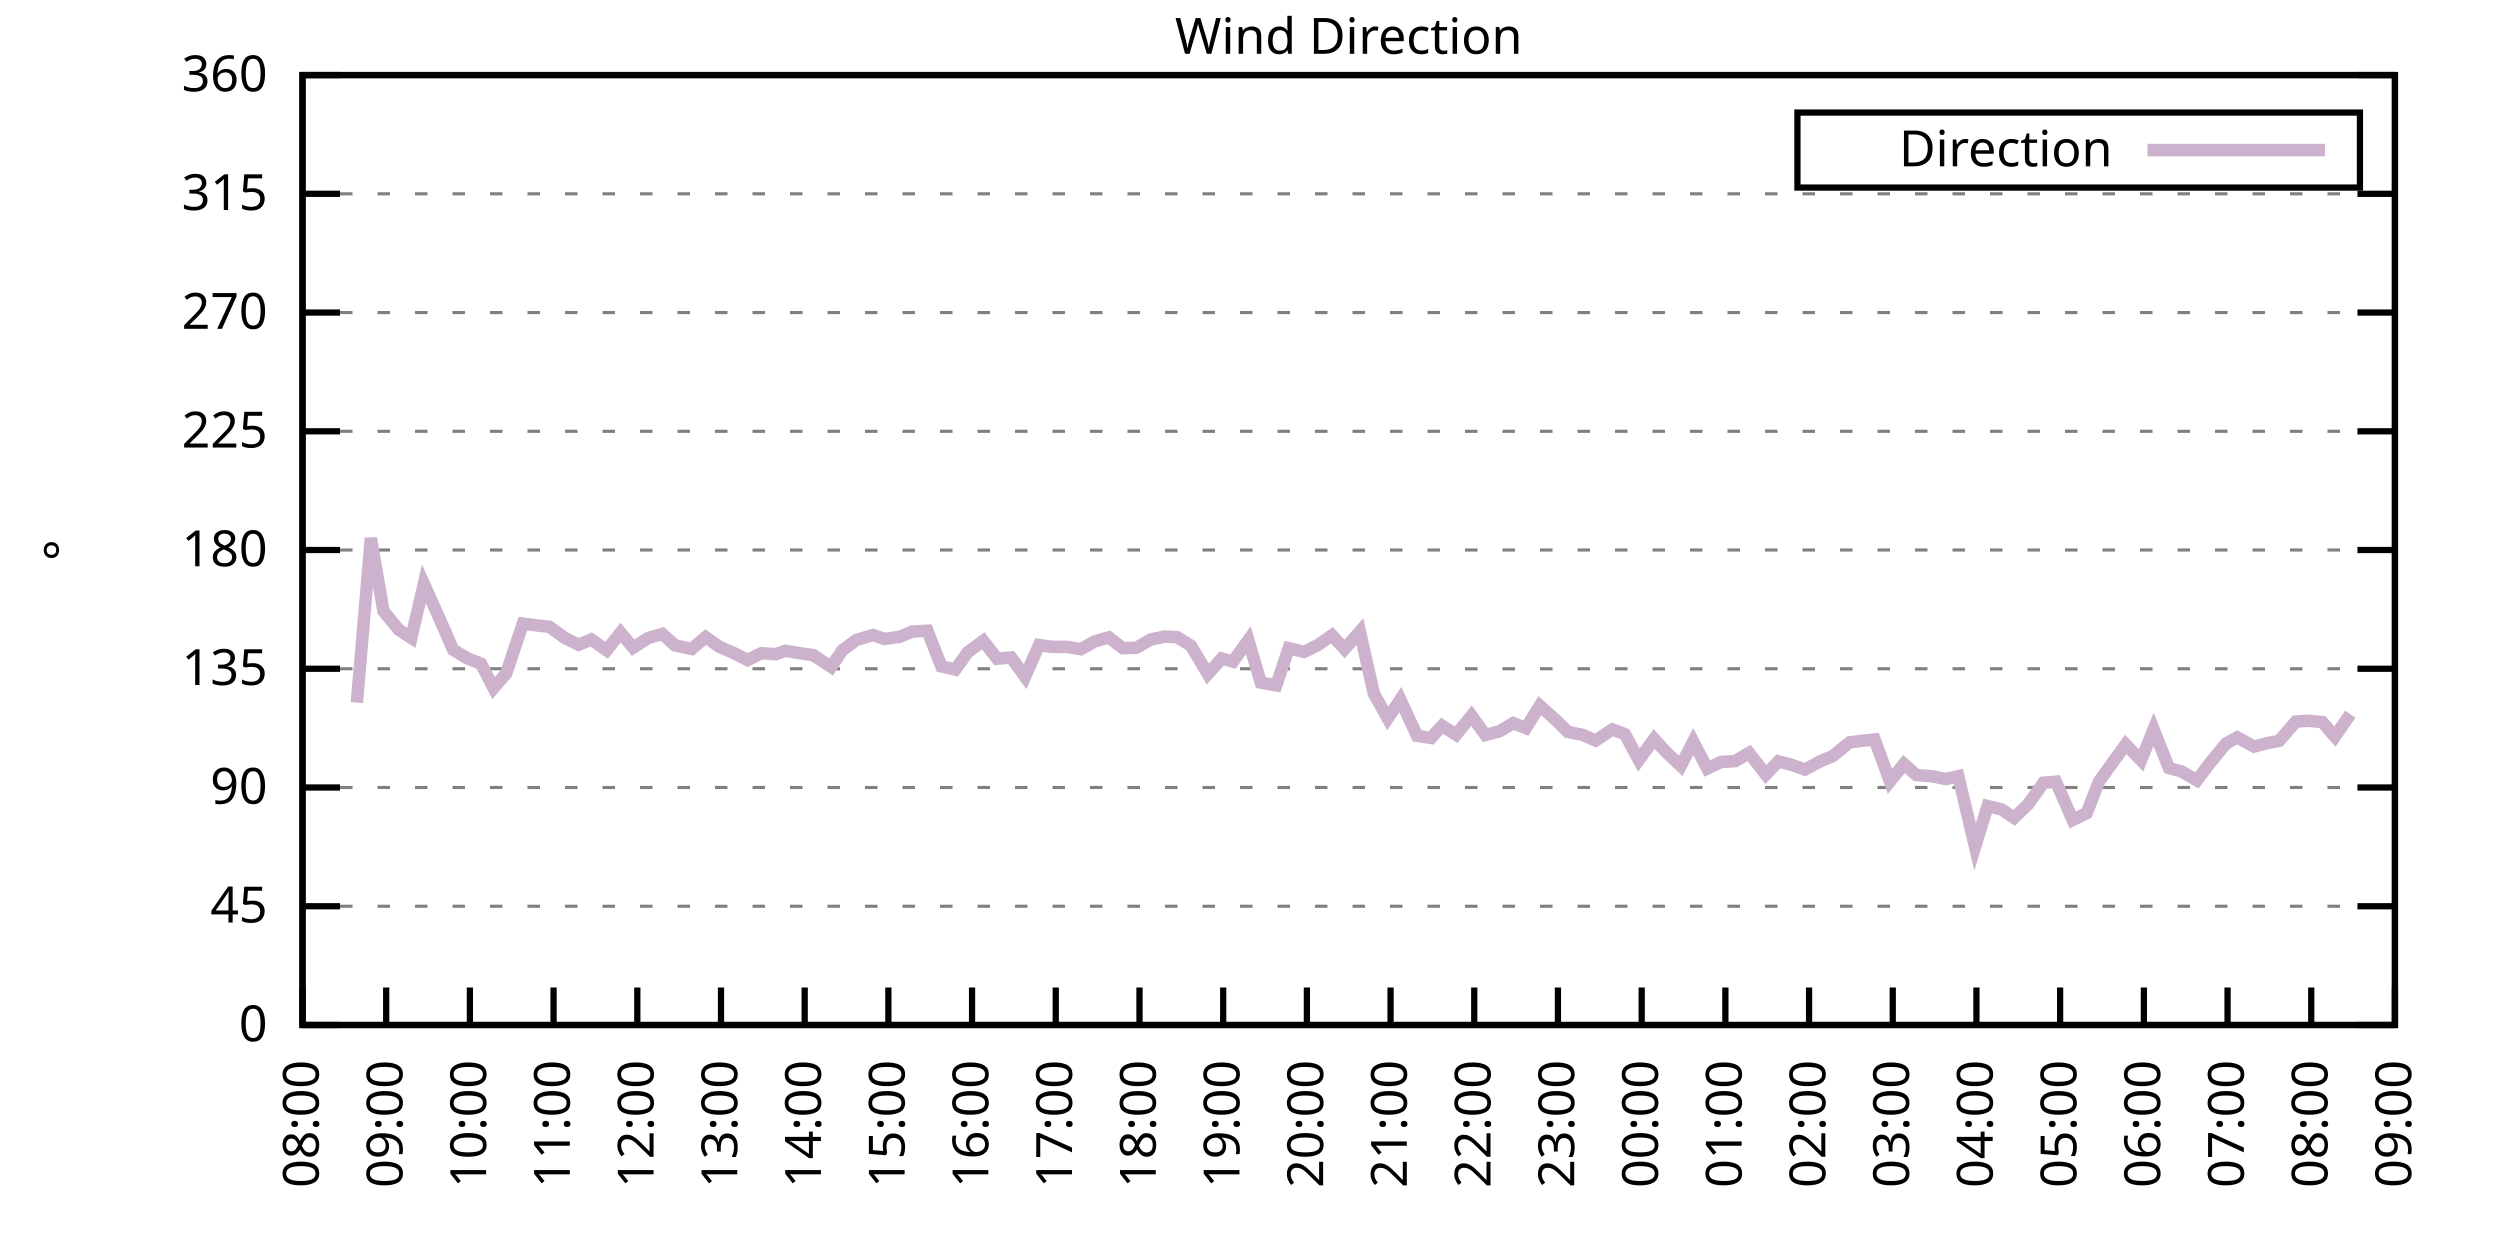
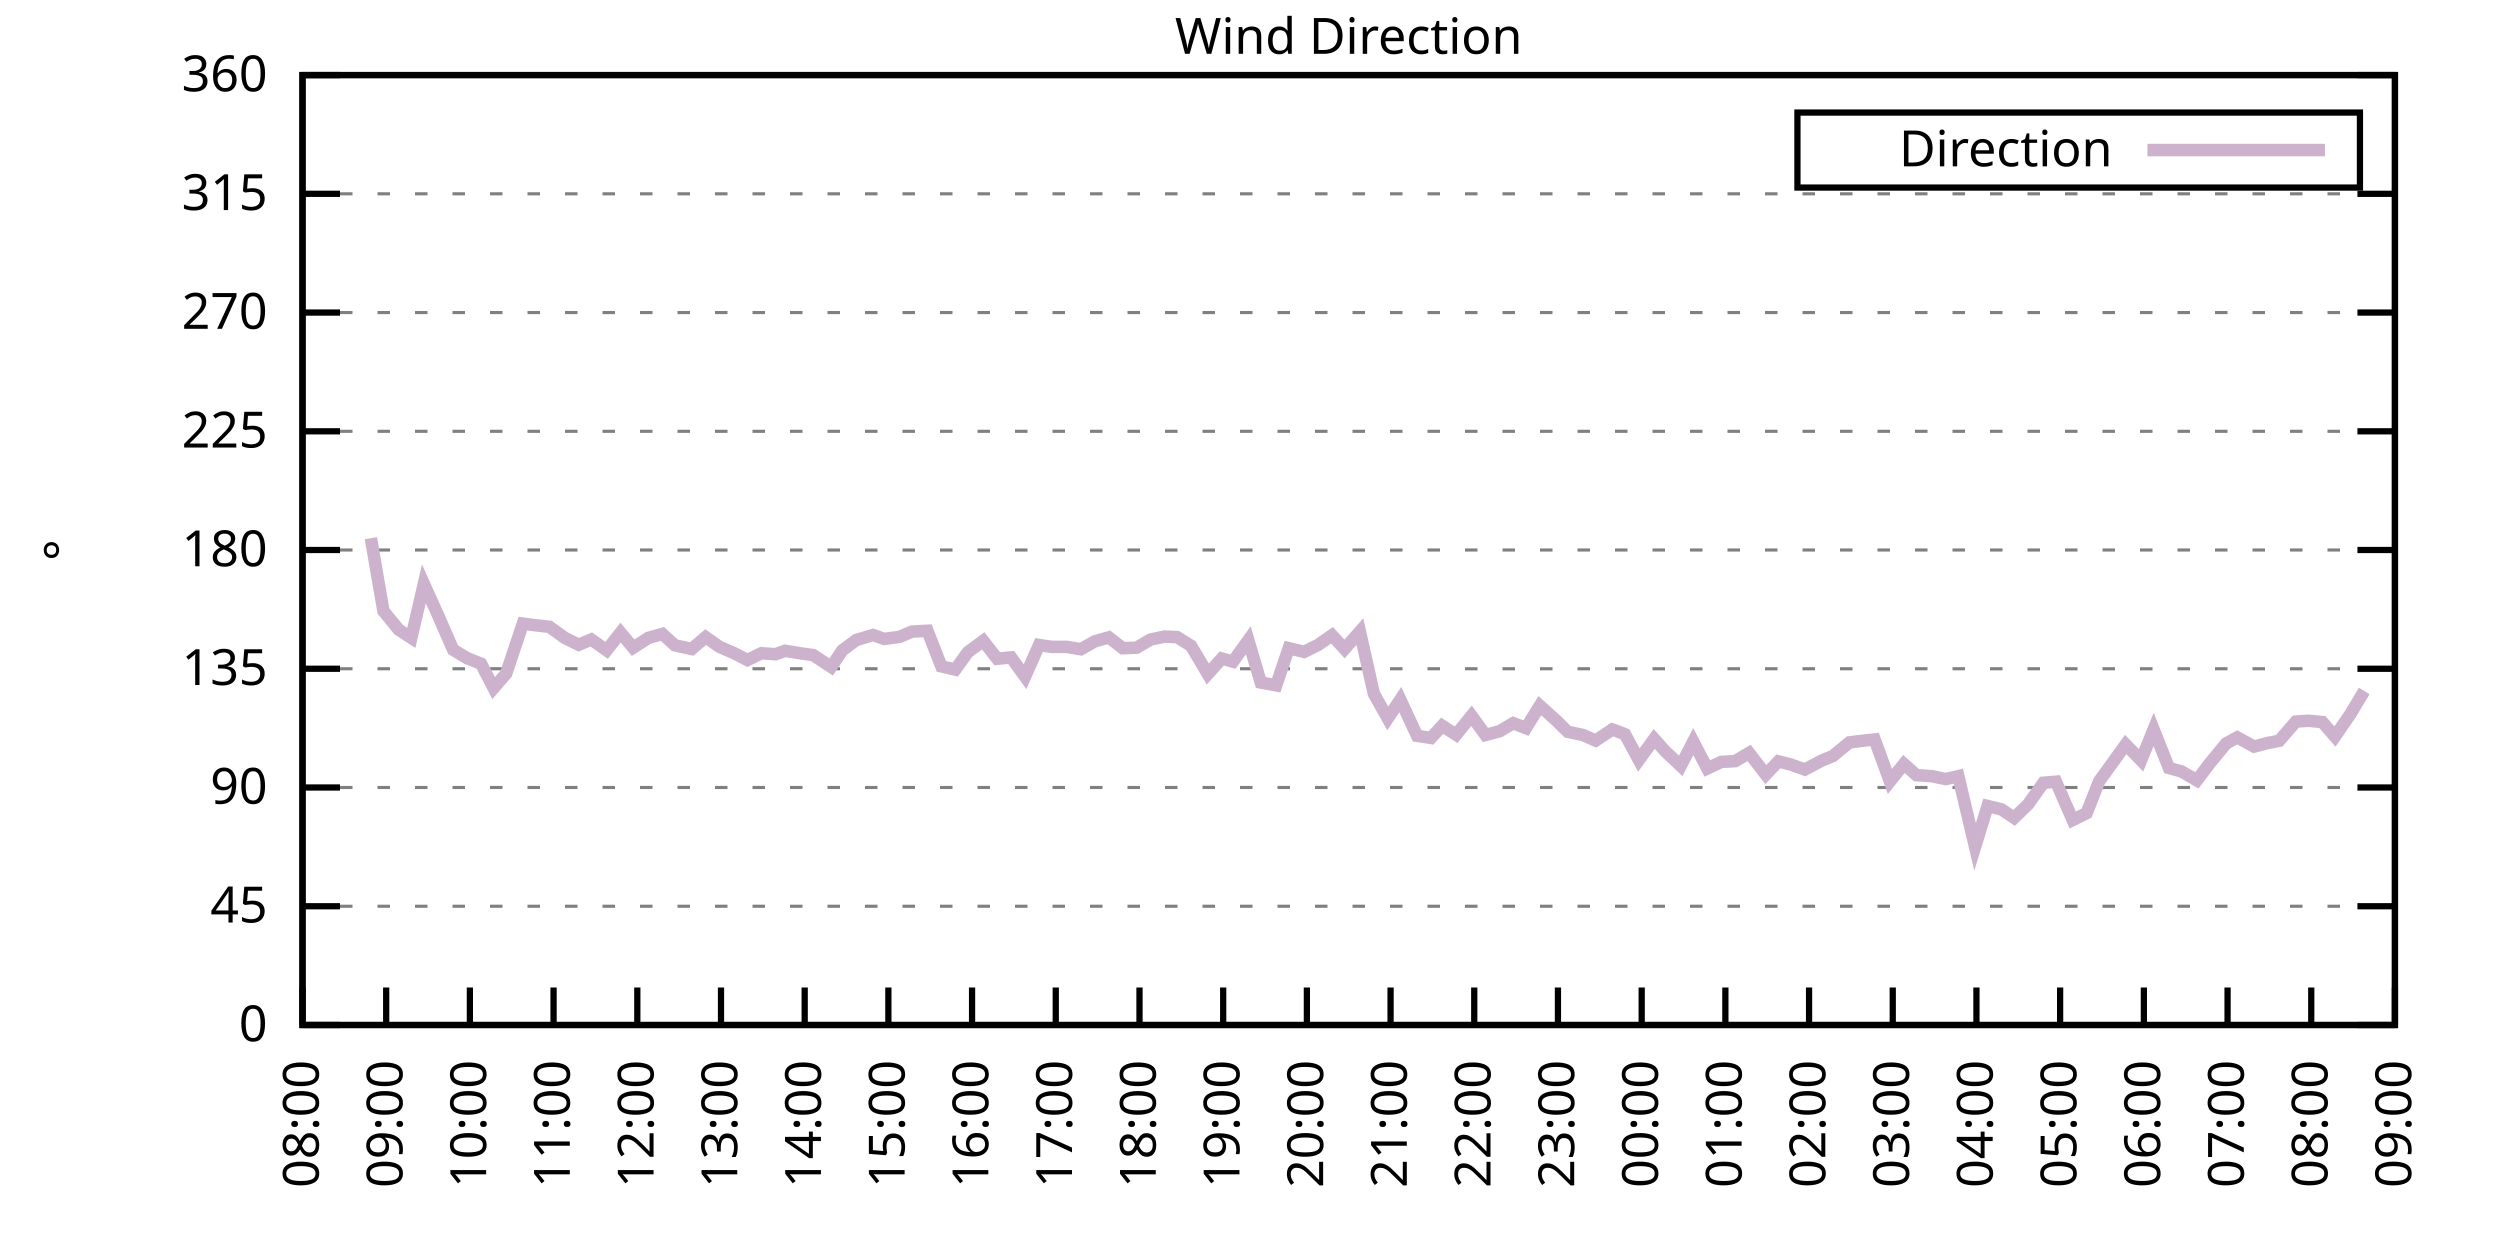
<svg xmlns="http://www.w3.org/2000/svg" xmlns:xlink="http://www.w3.org/1999/xlink" width="400" height="200" viewBox="0 0 400 200">
  <g id="gnuplot_canvas">
    <rect x="0" y="0" width="400" height="200" fill="none" />
    <defs>
      <circle id="gpDot" r="0.5" stroke-width="0.5" stroke="currentColor" />
      <path id="gpPt0" stroke-width="0.333" stroke="currentColor" d="M-1,0 h2 M0,-1 v2" />
      <path id="gpPt1" stroke-width="0.333" stroke="currentColor" d="M-1,-1 L1,1 M1,-1 L-1,1" />
      <path id="gpPt2" stroke-width="0.333" stroke="currentColor" d="M-1,0 L1,0 M0,-1 L0,1 M-1,-1 L1,1 M-1,1 L1,-1" />
      <rect id="gpPt3" stroke-width="0.333" stroke="currentColor" x="-1" y="-1" width="2" height="2" />
      <rect id="gpPt4" stroke-width="0.333" stroke="currentColor" fill="currentColor" x="-1" y="-1" width="2" height="2" />
      <circle id="gpPt5" stroke-width="0.333" stroke="currentColor" cx="0" cy="0" r="1" />
      <use xlink:href="#gpPt5" id="gpPt6" fill="currentColor" stroke="none" />
      <path id="gpPt7" stroke-width="0.333" stroke="currentColor" d="M0,-1.33 L-1.33,0.67 L1.33,0.67 z" />
      <use xlink:href="#gpPt7" id="gpPt8" fill="currentColor" stroke="none" />
      <use xlink:href="#gpPt7" id="gpPt9" stroke="currentColor" transform="rotate(180)" />
      <use xlink:href="#gpPt9" id="gpPt10" fill="currentColor" stroke="none" />
      <use xlink:href="#gpPt3" id="gpPt11" stroke="currentColor" transform="rotate(45)" />
      <use xlink:href="#gpPt11" id="gpPt12" fill="currentColor" stroke="none" />
      <path id="gpPt13" stroke-width="0.333" stroke="currentColor" d="M0,1.330 L1.265,0.411 L0.782,-1.067 L-0.782,-1.076 L-1.265,0.411 z" />
      <use xlink:href="#gpPt13" id="gpPt14" fill="currentColor" stroke="none" />
      <filter id="textbox" filterUnits="objectBoundingBox" x="0" y="0" height="1" width="1">
        <feFlood flood-color="white" flood-opacity="1" result="bgnd" />
        <feComposite in="SourceGraphic" in2="bgnd" operator="atop" />
      </filter>
      <filter id="greybox" filterUnits="objectBoundingBox" x="0" y="0" height="1" width="1">
        <feFlood flood-color="lightgrey" flood-opacity="1" result="grey" />
        <feComposite in="SourceGraphic" in2="grey" operator="atop" />
      </filter>
    </defs>
    <g fill="none" color="white" stroke="currentColor" stroke-width="1.00" stroke-linecap="butt" stroke-linejoin="miter">
</g>
    <g fill="none" color="black" stroke="currentColor" stroke-width="1.00" stroke-linecap="butt" stroke-linejoin="miter">
      <g stroke="none" shape-rendering="crispEdges">
        <polygon fill="rgb(255, 255, 255)" points="48.40,164.00 383.18,164.00 383.18,12.02 48.40,12.02 " />
      </g>
    </g>
    <g fill="none" color="black" stroke="currentColor" stroke-width="1.00" stroke-linecap="butt" stroke-linejoin="miter">
</g>
    <g fill="none" color="black" stroke="black" stroke-width="0.50" stroke-linecap="butt" stroke-linejoin="miter">
</g>
    <g fill="none" color="gray" stroke="currentColor" stroke-width="0.50" stroke-linecap="butt" stroke-linejoin="miter">
      <path stroke="gray" stroke-dasharray="2,4" class="gridline" d="M48.40,164.00 L383.19,164.00  " />
    </g>
    <g fill="none" color="gray" stroke="gray" stroke-width="1.00" stroke-linecap="butt" stroke-linejoin="miter">
</g>
    <g fill="none" color="black" stroke="currentColor" stroke-width="1.00" stroke-linecap="butt" stroke-linejoin="miter">
      <path stroke="black" d="M48.40,164.00 L54.40,164.00 M383.19,164.00 L377.19,164.00  " />
      <g transform="translate(42.80,166.60)" stroke="none" fill="black" font-family="Sans" font-size="8.00" text-anchor="end">
        <text>
          <tspan font-family="Sans"> 0</tspan>
        </text>
      </g>
    </g>
    <g fill="none" color="black" stroke="currentColor" stroke-width="1.00" stroke-linecap="butt" stroke-linejoin="miter">
</g>
    <g fill="none" color="black" stroke="black" stroke-width="0.50" stroke-linecap="butt" stroke-linejoin="miter">
</g>
    <g fill="none" color="gray" stroke="currentColor" stroke-width="0.50" stroke-linecap="butt" stroke-linejoin="miter">
      <path stroke="gray" stroke-dasharray="2,4" class="gridline" d="M48.40,145.00 L383.19,145.00  " />
    </g>
    <g fill="none" color="gray" stroke="gray" stroke-width="1.00" stroke-linecap="butt" stroke-linejoin="miter">
</g>
    <g fill="none" color="black" stroke="currentColor" stroke-width="1.00" stroke-linecap="butt" stroke-linejoin="miter">
      <path stroke="black" d="M48.40,145.00 L54.40,145.00 M383.19,145.00 L377.19,145.00  " />
      <g transform="translate(42.80,147.60)" stroke="none" fill="black" font-family="Sans" font-size="8.00" text-anchor="end">
        <text>
          <tspan font-family="Sans"> 45</tspan>
        </text>
      </g>
    </g>
    <g fill="none" color="black" stroke="currentColor" stroke-width="1.00" stroke-linecap="butt" stroke-linejoin="miter">
</g>
    <g fill="none" color="black" stroke="black" stroke-width="0.50" stroke-linecap="butt" stroke-linejoin="miter">
</g>
    <g fill="none" color="gray" stroke="currentColor" stroke-width="0.50" stroke-linecap="butt" stroke-linejoin="miter">
      <path stroke="gray" stroke-dasharray="2,4" class="gridline" d="M48.40,126.00 L383.19,126.00  " />
    </g>
    <g fill="none" color="gray" stroke="gray" stroke-width="1.00" stroke-linecap="butt" stroke-linejoin="miter">
</g>
    <g fill="none" color="black" stroke="currentColor" stroke-width="1.00" stroke-linecap="butt" stroke-linejoin="miter">
      <path stroke="black" d="M48.40,126.00 L54.40,126.00 M383.19,126.00 L377.19,126.00  " />
      <g transform="translate(42.80,128.60)" stroke="none" fill="black" font-family="Sans" font-size="8.00" text-anchor="end">
        <text>
          <tspan font-family="Sans"> 90</tspan>
        </text>
      </g>
    </g>
    <g fill="none" color="black" stroke="currentColor" stroke-width="1.00" stroke-linecap="butt" stroke-linejoin="miter">
</g>
    <g fill="none" color="black" stroke="black" stroke-width="0.50" stroke-linecap="butt" stroke-linejoin="miter">
</g>
    <g fill="none" color="gray" stroke="currentColor" stroke-width="0.50" stroke-linecap="butt" stroke-linejoin="miter">
      <path stroke="gray" stroke-dasharray="2,4" class="gridline" d="M48.40,107.00 L383.19,107.00  " />
    </g>
    <g fill="none" color="gray" stroke="gray" stroke-width="1.00" stroke-linecap="butt" stroke-linejoin="miter">
</g>
    <g fill="none" color="black" stroke="currentColor" stroke-width="1.00" stroke-linecap="butt" stroke-linejoin="miter">
      <path stroke="black" d="M48.40,107.00 L54.40,107.00 M383.19,107.00 L377.19,107.00  " />
      <g transform="translate(42.80,109.60)" stroke="none" fill="black" font-family="Sans" font-size="8.00" text-anchor="end">
        <text>
          <tspan font-family="Sans"> 135</tspan>
        </text>
      </g>
    </g>
    <g fill="none" color="black" stroke="currentColor" stroke-width="1.00" stroke-linecap="butt" stroke-linejoin="miter">
</g>
    <g fill="none" color="black" stroke="black" stroke-width="0.50" stroke-linecap="butt" stroke-linejoin="miter">
</g>
    <g fill="none" color="gray" stroke="currentColor" stroke-width="0.50" stroke-linecap="butt" stroke-linejoin="miter">
      <path stroke="gray" stroke-dasharray="2,4" class="gridline" d="M48.40,88.00 L383.19,88.00  " />
    </g>
    <g fill="none" color="gray" stroke="gray" stroke-width="1.00" stroke-linecap="butt" stroke-linejoin="miter">
</g>
    <g fill="none" color="black" stroke="currentColor" stroke-width="1.00" stroke-linecap="butt" stroke-linejoin="miter">
      <path stroke="black" d="M48.40,88.00 L54.40,88.00 M383.19,88.00 L377.19,88.00  " />
      <g transform="translate(42.80,90.60)" stroke="none" fill="black" font-family="Sans" font-size="8.00" text-anchor="end">
        <text>
          <tspan font-family="Sans"> 180</tspan>
        </text>
      </g>
    </g>
    <g fill="none" color="black" stroke="currentColor" stroke-width="1.00" stroke-linecap="butt" stroke-linejoin="miter">
</g>
    <g fill="none" color="black" stroke="black" stroke-width="0.50" stroke-linecap="butt" stroke-linejoin="miter">
</g>
    <g fill="none" color="gray" stroke="currentColor" stroke-width="0.50" stroke-linecap="butt" stroke-linejoin="miter">
      <path stroke="gray" stroke-dasharray="2,4" class="gridline" d="M48.40,69.01 L383.19,69.01  " />
    </g>
    <g fill="none" color="gray" stroke="gray" stroke-width="1.00" stroke-linecap="butt" stroke-linejoin="miter">
</g>
    <g fill="none" color="black" stroke="currentColor" stroke-width="1.00" stroke-linecap="butt" stroke-linejoin="miter">
      <path stroke="black" d="M48.40,69.01 L54.40,69.01 M383.19,69.01 L377.19,69.01  " />
      <g transform="translate(42.80,71.61)" stroke="none" fill="black" font-family="Sans" font-size="8.00" text-anchor="end">
        <text>
          <tspan font-family="Sans"> 225</tspan>
        </text>
      </g>
    </g>
    <g fill="none" color="black" stroke="currentColor" stroke-width="1.00" stroke-linecap="butt" stroke-linejoin="miter">
</g>
    <g fill="none" color="black" stroke="black" stroke-width="0.50" stroke-linecap="butt" stroke-linejoin="miter">
</g>
    <g fill="none" color="gray" stroke="currentColor" stroke-width="0.50" stroke-linecap="butt" stroke-linejoin="miter">
      <path stroke="gray" stroke-dasharray="2,4" class="gridline" d="M48.40,50.01 L383.19,50.01  " />
    </g>
    <g fill="none" color="gray" stroke="gray" stroke-width="1.00" stroke-linecap="butt" stroke-linejoin="miter">
</g>
    <g fill="none" color="black" stroke="currentColor" stroke-width="1.00" stroke-linecap="butt" stroke-linejoin="miter">
      <path stroke="black" d="M48.40,50.01 L54.40,50.01 M383.19,50.01 L377.19,50.01  " />
      <g transform="translate(42.80,52.61)" stroke="none" fill="black" font-family="Sans" font-size="8.00" text-anchor="end">
        <text>
          <tspan font-family="Sans"> 270</tspan>
        </text>
      </g>
    </g>
    <g fill="none" color="black" stroke="currentColor" stroke-width="1.00" stroke-linecap="butt" stroke-linejoin="miter">
</g>
    <g fill="none" color="black" stroke="black" stroke-width="0.50" stroke-linecap="butt" stroke-linejoin="miter">
</g>
    <g fill="none" color="gray" stroke="currentColor" stroke-width="0.50" stroke-linecap="butt" stroke-linejoin="miter">
      <path stroke="gray" stroke-dasharray="2,4" class="gridline" d="M48.40,31.01 L383.19,31.01  " />
    </g>
    <g fill="none" color="gray" stroke="gray" stroke-width="1.00" stroke-linecap="butt" stroke-linejoin="miter">
</g>
    <g fill="none" color="black" stroke="currentColor" stroke-width="1.00" stroke-linecap="butt" stroke-linejoin="miter">
      <path stroke="black" d="M48.40,31.01 L54.40,31.01 M383.19,31.01 L377.19,31.01  " />
      <g transform="translate(42.80,33.61)" stroke="none" fill="black" font-family="Sans" font-size="8.00" text-anchor="end">
        <text>
          <tspan font-family="Sans"> 315</tspan>
        </text>
      </g>
    </g>
    <g fill="none" color="black" stroke="currentColor" stroke-width="1.00" stroke-linecap="butt" stroke-linejoin="miter">
</g>
    <g fill="none" color="black" stroke="black" stroke-width="0.50" stroke-linecap="butt" stroke-linejoin="miter">
</g>
    <g fill="none" color="gray" stroke="currentColor" stroke-width="0.50" stroke-linecap="butt" stroke-linejoin="miter">
      <path stroke="gray" stroke-dasharray="2,4" class="gridline" d="M48.40,12.01 L383.19,12.01  " />
    </g>
    <g fill="none" color="gray" stroke="gray" stroke-width="1.00" stroke-linecap="butt" stroke-linejoin="miter">
</g>
    <g fill="none" color="black" stroke="currentColor" stroke-width="1.00" stroke-linecap="butt" stroke-linejoin="miter">
      <path stroke="black" d="M48.40,12.01 L54.40,12.01 M383.19,12.01 L377.19,12.01  " />
      <g transform="translate(42.80,14.61)" stroke="none" fill="black" font-family="Sans" font-size="8.00" text-anchor="end">
        <text>
          <tspan font-family="Sans"> 360</tspan>
        </text>
      </g>
    </g>
    <g fill="none" color="black" stroke="currentColor" stroke-width="1.00" stroke-linecap="butt" stroke-linejoin="miter">
      <path stroke="black" d="M48.40,164.00 L48.40,158.00  " />
      <g transform="translate(51.00,169.60) rotate(270.00)" stroke="none" fill="black" font-family="Sans" font-size="8.00" text-anchor="end">
        <text>
          <tspan font-family="Sans">08:00</tspan>
        </text>
      </g>
    </g>
    <g fill="none" color="black" stroke="currentColor" stroke-width="1.00" stroke-linecap="butt" stroke-linejoin="miter">
      <path stroke="black" d="M61.79,164.00 L61.79,158.00  " />
      <g transform="translate(64.39,169.60) rotate(270.00)" stroke="none" fill="black" font-family="Sans" font-size="8.00" text-anchor="end">
        <text>
          <tspan font-family="Sans">09:00</tspan>
        </text>
      </g>
    </g>
    <g fill="none" color="black" stroke="currentColor" stroke-width="1.00" stroke-linecap="butt" stroke-linejoin="miter">
      <path stroke="black" d="M75.18,164.00 L75.18,158.00  " />
      <g transform="translate(77.78,169.60) rotate(270.00)" stroke="none" fill="black" font-family="Sans" font-size="8.00" text-anchor="end">
        <text>
          <tspan font-family="Sans">10:00</tspan>
        </text>
      </g>
    </g>
    <g fill="none" color="black" stroke="currentColor" stroke-width="1.00" stroke-linecap="butt" stroke-linejoin="miter">
      <path stroke="black" d="M88.57,164.00 L88.57,158.00  " />
      <g transform="translate(91.17,169.60) rotate(270.00)" stroke="none" fill="black" font-family="Sans" font-size="8.00" text-anchor="end">
        <text>
          <tspan font-family="Sans">11:00</tspan>
        </text>
      </g>
    </g>
    <g fill="none" color="black" stroke="currentColor" stroke-width="1.00" stroke-linecap="butt" stroke-linejoin="miter">
      <path stroke="black" d="M101.97,164.00 L101.97,158.00  " />
      <g transform="translate(104.57,169.60) rotate(270.00)" stroke="none" fill="black" font-family="Sans" font-size="8.00" text-anchor="end">
        <text>
          <tspan font-family="Sans">12:00</tspan>
        </text>
      </g>
    </g>
    <g fill="none" color="black" stroke="currentColor" stroke-width="1.00" stroke-linecap="butt" stroke-linejoin="miter">
      <path stroke="black" d="M115.36,164.00 L115.36,158.00  " />
      <g transform="translate(117.96,169.60) rotate(270.00)" stroke="none" fill="black" font-family="Sans" font-size="8.00" text-anchor="end">
        <text>
          <tspan font-family="Sans">13:00</tspan>
        </text>
      </g>
    </g>
    <g fill="none" color="black" stroke="currentColor" stroke-width="1.00" stroke-linecap="butt" stroke-linejoin="miter">
      <path stroke="black" d="M128.75,164.00 L128.75,158.00  " />
      <g transform="translate(131.35,169.60) rotate(270.00)" stroke="none" fill="black" font-family="Sans" font-size="8.00" text-anchor="end">
        <text>
          <tspan font-family="Sans">14:00</tspan>
        </text>
      </g>
    </g>
    <g fill="none" color="black" stroke="currentColor" stroke-width="1.00" stroke-linecap="butt" stroke-linejoin="miter">
      <path stroke="black" d="M142.14,164.00 L142.14,158.00  " />
      <g transform="translate(144.74,169.60) rotate(270.00)" stroke="none" fill="black" font-family="Sans" font-size="8.00" text-anchor="end">
        <text>
          <tspan font-family="Sans">15:00</tspan>
        </text>
      </g>
    </g>
    <g fill="none" color="black" stroke="currentColor" stroke-width="1.00" stroke-linecap="butt" stroke-linejoin="miter">
      <path stroke="black" d="M155.53,164.00 L155.53,158.00  " />
      <g transform="translate(158.13,169.60) rotate(270.00)" stroke="none" fill="black" font-family="Sans" font-size="8.00" text-anchor="end">
        <text>
          <tspan font-family="Sans">16:00</tspan>
        </text>
      </g>
    </g>
    <g fill="none" color="black" stroke="currentColor" stroke-width="1.00" stroke-linecap="butt" stroke-linejoin="miter">
      <path stroke="black" d="M168.92,164.00 L168.92,158.00  " />
      <g transform="translate(171.52,169.60) rotate(270.00)" stroke="none" fill="black" font-family="Sans" font-size="8.00" text-anchor="end">
        <text>
          <tspan font-family="Sans">17:00</tspan>
        </text>
      </g>
    </g>
    <g fill="none" color="black" stroke="currentColor" stroke-width="1.00" stroke-linecap="butt" stroke-linejoin="miter">
      <path stroke="black" d="M182.32,164.00 L182.32,158.00  " />
      <g transform="translate(184.92,169.60) rotate(270.00)" stroke="none" fill="black" font-family="Sans" font-size="8.00" text-anchor="end">
        <text>
          <tspan font-family="Sans">18:00</tspan>
        </text>
      </g>
    </g>
    <g fill="none" color="black" stroke="currentColor" stroke-width="1.00" stroke-linecap="butt" stroke-linejoin="miter">
      <path stroke="black" d="M195.71,164.00 L195.71,158.00  " />
      <g transform="translate(198.31,169.60) rotate(270.00)" stroke="none" fill="black" font-family="Sans" font-size="8.00" text-anchor="end">
        <text>
          <tspan font-family="Sans">19:00</tspan>
        </text>
      </g>
    </g>
    <g fill="none" color="black" stroke="currentColor" stroke-width="1.00" stroke-linecap="butt" stroke-linejoin="miter">
      <path stroke="black" d="M209.10,164.00 L209.10,158.00  " />
      <g transform="translate(211.70,169.60) rotate(270.00)" stroke="none" fill="black" font-family="Sans" font-size="8.00" text-anchor="end">
        <text>
          <tspan font-family="Sans">20:00</tspan>
        </text>
      </g>
    </g>
    <g fill="none" color="black" stroke="currentColor" stroke-width="1.00" stroke-linecap="butt" stroke-linejoin="miter">
      <path stroke="black" d="M222.49,164.00 L222.49,158.00  " />
      <g transform="translate(225.09,169.60) rotate(270.00)" stroke="none" fill="black" font-family="Sans" font-size="8.00" text-anchor="end">
        <text>
          <tspan font-family="Sans">21:00</tspan>
        </text>
      </g>
    </g>
    <g fill="none" color="black" stroke="currentColor" stroke-width="1.00" stroke-linecap="butt" stroke-linejoin="miter">
      <path stroke="black" d="M235.88,164.00 L235.88,158.00  " />
      <g transform="translate(238.48,169.60) rotate(270.00)" stroke="none" fill="black" font-family="Sans" font-size="8.00" text-anchor="end">
        <text>
          <tspan font-family="Sans">22:00</tspan>
        </text>
      </g>
    </g>
    <g fill="none" color="black" stroke="currentColor" stroke-width="1.00" stroke-linecap="butt" stroke-linejoin="miter">
      <path stroke="black" d="M249.27,164.00 L249.27,158.00  " />
      <g transform="translate(251.87,169.60) rotate(270.00)" stroke="none" fill="black" font-family="Sans" font-size="8.00" text-anchor="end">
        <text>
          <tspan font-family="Sans">23:00</tspan>
        </text>
      </g>
    </g>
    <g fill="none" color="black" stroke="currentColor" stroke-width="1.00" stroke-linecap="butt" stroke-linejoin="miter">
      <path stroke="black" d="M262.67,164.00 L262.67,158.00  " />
      <g transform="translate(265.27,169.60) rotate(270.00)" stroke="none" fill="black" font-family="Sans" font-size="8.00" text-anchor="end">
        <text>
          <tspan font-family="Sans">00:00</tspan>
        </text>
      </g>
    </g>
    <g fill="none" color="black" stroke="currentColor" stroke-width="1.00" stroke-linecap="butt" stroke-linejoin="miter">
      <path stroke="black" d="M276.06,164.00 L276.06,158.00  " />
      <g transform="translate(278.66,169.60) rotate(270.00)" stroke="none" fill="black" font-family="Sans" font-size="8.00" text-anchor="end">
        <text>
          <tspan font-family="Sans">01:00</tspan>
        </text>
      </g>
    </g>
    <g fill="none" color="black" stroke="currentColor" stroke-width="1.00" stroke-linecap="butt" stroke-linejoin="miter">
      <path stroke="black" d="M289.45,164.00 L289.45,158.00  " />
      <g transform="translate(292.05,169.60) rotate(270.00)" stroke="none" fill="black" font-family="Sans" font-size="8.00" text-anchor="end">
        <text>
          <tspan font-family="Sans">02:00</tspan>
        </text>
      </g>
    </g>
    <g fill="none" color="black" stroke="currentColor" stroke-width="1.00" stroke-linecap="butt" stroke-linejoin="miter">
      <path stroke="black" d="M302.84,164.00 L302.84,158.00  " />
      <g transform="translate(305.44,169.60) rotate(270.00)" stroke="none" fill="black" font-family="Sans" font-size="8.00" text-anchor="end">
        <text>
          <tspan font-family="Sans">03:00</tspan>
        </text>
      </g>
    </g>
    <g fill="none" color="black" stroke="currentColor" stroke-width="1.00" stroke-linecap="butt" stroke-linejoin="miter">
      <path stroke="black" d="M316.23,164.00 L316.23,158.00  " />
      <g transform="translate(318.83,169.60) rotate(270.00)" stroke="none" fill="black" font-family="Sans" font-size="8.00" text-anchor="end">
        <text>
          <tspan font-family="Sans">04:00</tspan>
        </text>
      </g>
    </g>
    <g fill="none" color="black" stroke="currentColor" stroke-width="1.00" stroke-linecap="butt" stroke-linejoin="miter">
      <path stroke="black" d="M329.62,164.00 L329.62,158.00  " />
      <g transform="translate(332.22,169.60) rotate(270.00)" stroke="none" fill="black" font-family="Sans" font-size="8.00" text-anchor="end">
        <text>
          <tspan font-family="Sans">05:00</tspan>
        </text>
      </g>
    </g>
    <g fill="none" color="black" stroke="currentColor" stroke-width="1.00" stroke-linecap="butt" stroke-linejoin="miter">
      <path stroke="black" d="M343.02,164.00 L343.02,158.00  " />
      <g transform="translate(345.62,169.60) rotate(270.00)" stroke="none" fill="black" font-family="Sans" font-size="8.00" text-anchor="end">
        <text>
          <tspan font-family="Sans">06:00</tspan>
        </text>
      </g>
    </g>
    <g fill="none" color="black" stroke="currentColor" stroke-width="1.00" stroke-linecap="butt" stroke-linejoin="miter">
      <path stroke="black" d="M356.41,164.00 L356.41,158.00  " />
      <g transform="translate(359.01,169.60) rotate(270.00)" stroke="none" fill="black" font-family="Sans" font-size="8.00" text-anchor="end">
        <text>
          <tspan font-family="Sans">07:00</tspan>
        </text>
      </g>
    </g>
    <g fill="none" color="black" stroke="currentColor" stroke-width="1.00" stroke-linecap="butt" stroke-linejoin="miter">
      <path stroke="black" d="M369.80,164.00 L369.80,158.00  " />
      <g transform="translate(372.40,169.60) rotate(270.00)" stroke="none" fill="black" font-family="Sans" font-size="8.00" text-anchor="end">
        <text>
          <tspan font-family="Sans">08:00</tspan>
        </text>
      </g>
    </g>
    <g fill="none" color="black" stroke="currentColor" stroke-width="1.00" stroke-linecap="butt" stroke-linejoin="miter">
      <path stroke="black" d="M383.19,164.00 L383.19,158.00  " />
      <g transform="translate(385.79,169.60) rotate(270.00)" stroke="none" fill="black" font-family="Sans" font-size="8.00" text-anchor="end">
        <text>
          <tspan font-family="Sans">09:00</tspan>
        </text>
      </g>
    </g>
    <g fill="none" color="black" stroke="currentColor" stroke-width="1.00" stroke-linecap="butt" stroke-linejoin="miter">
</g>
    <g fill="none" color="black" stroke="currentColor" stroke-width="1.00" stroke-linecap="butt" stroke-linejoin="miter">
      <path stroke="black" d="M48.40,12.01 L48.40,164.00 L383.19,164.00 L383.19,12.01 L48.40,12.01 Z  " />
    </g>
    <g fill="none" color="black" stroke="currentColor" stroke-width="1.00" stroke-linecap="butt" stroke-linejoin="miter">
</g>
    <g fill="none" color="black" stroke="currentColor" stroke-width="1.00" stroke-linecap="butt" stroke-linejoin="miter">
      <path stroke="black" d="M287.59,30.01 L287.59,18.01 L377.59,18.01 L377.59,30.01 L287.59,30.01 Z  " />
    </g>
    <g id="Wind_direction_plot_1">
      <g fill="none" color="white" stroke="black" stroke-width="2.00" stroke-linecap="butt" stroke-linejoin="miter">
</g>
      <g fill="none" color="black" stroke="currentColor" stroke-width="2.00" stroke-linecap="butt" stroke-linejoin="miter">
        <g transform="translate(337.99,26.61)" stroke="none" fill="black" font-family="Sans" font-size="8.00" text-anchor="end">
          <text>
            <tspan font-family="Sans">Direction</tspan>
          </text>
        </g>
      </g>
      <g fill="none" color="black" stroke="currentColor" stroke-width="2.00" stroke-linecap="butt" stroke-linejoin="miter">
-         <path stroke="rgb(204, 178, 204)" d="M343.59,24.01 L371.99,24.01 M57.10,112.41 L59.34,86.11 L61.35,97.76 L63.80,100.76 L65.81,102.06 L67.82,93.41   L70.05,98.35 L72.50,103.96 L74.74,105.31 L76.97,106.20 L78.98,110.09 L80.99,107.76 L83.66,99.78 L85.67,100.04   L87.91,100.29 L90.36,102.06 L92.59,103.16 L94.60,102.32 L97.06,104.05 L99.29,101.22 L101.30,103.63 L103.75,102.06   L105.98,101.43 L107.99,103.25 L110.67,103.84 L112.90,101.94 L115.13,103.50 L117.37,104.47 L119.60,105.61 L121.83,104.51   L124.06,104.68 L125.62,104.13 L128.53,104.60 L130.09,104.81 L132.99,106.71 L134.78,104.05 L137.01,102.40 L139.69,101.60   L141.47,102.23 L143.93,101.90 L145.94,101.05 L148.39,100.92 L150.62,106.62 L152.85,107.13 L154.86,104.34 L157.32,102.53   L159.55,105.40 L161.78,105.19 L164.01,108.27 L166.25,103.20 L168.25,103.50 L170.71,103.50 L172.94,103.88 L175.17,102.61   L177.41,101.98 L179.64,103.71 L181.87,103.63 L184.10,102.32 L186.33,101.85 L188.34,101.94 L190.57,103.33 L193.25,107.85   L195.48,105.36 L197.27,105.86 L199.73,102.44 L201.73,109.20 L204.19,109.66 L206.20,103.71 L208.65,104.30 L210.88,103.20   L213.12,101.64 L215.13,103.84 L217.58,101.05 L219.81,110.97 L222.04,114.94 L224.05,111.94 L226.73,117.73 L228.96,118.07   L230.75,116.12 L232.98,117.56 L235.44,114.52 L237.67,117.60 L239.90,117.01 L242.13,115.70 L244.14,116.50 L246.37,112.91   L249.05,115.32 L250.84,117.09 L253.29,117.60 L255.30,118.49 L257.98,116.71 L259.99,117.47 L262.22,121.61 L264.67,118.23   L266.46,120.22 L268.92,122.54 L270.92,118.66 L273.16,122.96 L275.39,121.91 L277.62,121.78 L279.85,120.47 L282.53,123.93   L284.54,121.82 L286.55,122.33 L288.78,123.13 L291.46,121.70 L293.24,120.98 L295.92,118.78 L297.93,118.53 L299.94,118.32   L302.39,125.03 L304.63,122.24 L306.63,124.02 L309.09,124.19 L311.32,124.65 L313.33,124.19 L316.01,135.50 L318.02,128.96   L320.25,129.51 L322.26,130.86 L324.49,128.70 L326.95,125.24 L328.95,125.07 L331.63,131.20 L333.86,130.10 L335.87,124.99   L338.10,121.91 L340.11,119.12 L342.57,121.65 L344.58,116.71 L347.03,122.88 L349.04,123.43 L351.50,124.86 L353.51,122.20   L356.18,118.95 L357.97,117.98 L360.65,119.46 L362.88,118.87 L364.66,118.53 L367.34,115.45 L369.35,115.32 L371.58,115.53   L373.59,117.85 L376.05,114.27  " />
+         <path stroke="rgb(204, 178, 204)" d="M343.59,24.01 L371.99,24.01 M59.34,86.11 L61.35,97.76 L63.80,100.76 L65.81,102.06 L67.82,93.41 L70.05,98.35   L72.50,103.96 L74.74,105.31 L76.97,106.20 L78.98,110.09 L80.99,107.76 L83.66,99.78 L85.67,100.04 L87.91,100.29   L90.36,102.06 L92.59,103.16 L94.60,102.32 L97.06,104.05 L99.29,101.22 L101.30,103.63 L103.75,102.06 L105.98,101.43   L107.99,103.25 L110.67,103.84 L112.90,101.94 L115.13,103.50 L117.37,104.47 L119.60,105.61 L121.83,104.51 L124.06,104.68   L125.62,104.13 L128.53,104.60 L130.09,104.81 L132.99,106.71 L134.78,104.05 L137.01,102.40 L139.69,101.60 L141.47,102.23   L143.93,101.90 L145.94,101.05 L148.39,100.92 L150.62,106.62 L152.85,107.13 L154.86,104.34 L157.32,102.53 L159.55,105.40   L161.78,105.19 L164.01,108.27 L166.25,103.20 L168.25,103.50 L170.71,103.50 L172.94,103.88 L175.17,102.61 L177.41,101.98   L179.64,103.71 L181.87,103.63 L184.10,102.32 L186.33,101.85 L188.34,101.94 L190.57,103.33 L193.25,107.85 L195.48,105.36   L197.27,105.86 L199.73,102.44 L201.73,109.20 L204.19,109.66 L206.20,103.71 L208.65,104.30 L210.88,103.20 L213.12,101.64   L215.13,103.84 L217.58,101.05 L219.81,110.97 L222.04,114.94 L224.05,111.94 L226.73,117.73 L228.96,118.07 L230.75,116.12   L232.98,117.56 L235.44,114.52 L237.67,117.60 L239.90,117.01 L242.13,115.70 L244.14,116.50 L246.37,112.91 L249.05,115.32   L250.84,117.09 L253.29,117.60 L255.30,118.49 L257.98,116.71 L259.99,117.47 L262.22,121.61 L264.67,118.23 L266.46,120.22   L268.92,122.54 L270.92,118.66 L273.16,122.96 L275.39,121.91 L277.62,121.78 L279.85,120.47 L282.53,123.93 L284.54,121.82   L286.55,122.33 L288.78,123.13 L291.46,121.70 L293.24,120.98 L295.92,118.78 L297.93,118.53 L299.94,118.32 L302.39,125.03   L304.63,122.24 L306.63,124.02 L309.09,124.19 L311.32,124.65 L313.33,124.19 L316.01,135.50 L318.02,128.96 L320.25,129.51   L322.26,130.86 L324.49,128.70 L326.95,125.24 L328.95,125.07 L331.63,131.20 L333.86,130.10 L335.87,124.99 L338.10,121.91   L340.11,119.12 L342.57,121.65 L344.58,116.71 L347.03,122.88 L349.04,123.43 L351.50,124.86 L353.51,122.20 L356.18,118.95   L357.97,117.98 L360.65,119.46 L362.88,118.87 L364.66,118.53 L367.34,115.45 L369.35,115.32 L371.58,115.53 L373.59,117.85   L376.05,114.27 L378.28,110.55  " />
      </g>
    </g>
    <g fill="none" color="black" stroke="currentColor" stroke-width="2.00" stroke-linecap="butt" stroke-linejoin="miter">
</g>
    <g fill="none" color="black" stroke="black" stroke-width="1.00" stroke-linecap="butt" stroke-linejoin="miter">
</g>
    <g fill="none" color="black" stroke="currentColor" stroke-width="1.00" stroke-linecap="butt" stroke-linejoin="miter">
      <path stroke="black" d="M48.40,12.01 L48.40,164.00 L383.19,164.00 L383.19,12.01 L48.40,12.01 Z  " />
      <g transform="translate(12.80,88.01) rotate(270.00)" stroke="none" fill="black" font-family="Sans" font-size="8.00" text-anchor="middle">
        <text>
          <tspan font-family="Sans">°</tspan>
        </text>
      </g>
    </g>
    <g fill="none" color="black" stroke="currentColor" stroke-width="1.00" stroke-linecap="butt" stroke-linejoin="miter">
</g>
    <g fill="none" color="black" stroke="currentColor" stroke-width="1.00" stroke-linecap="butt" stroke-linejoin="miter">
      <g transform="translate(215.79,8.61)" stroke="none" fill="black" font-family="Sans" font-size="8.00" text-anchor="middle">
        <text>
          <tspan font-family="Sans">Wind Direction</tspan>
        </text>
      </g>
    </g>
    <g fill="none" color="black" stroke="currentColor" stroke-width="1.00" stroke-linecap="butt" stroke-linejoin="miter">
</g>
  </g>
</svg>
